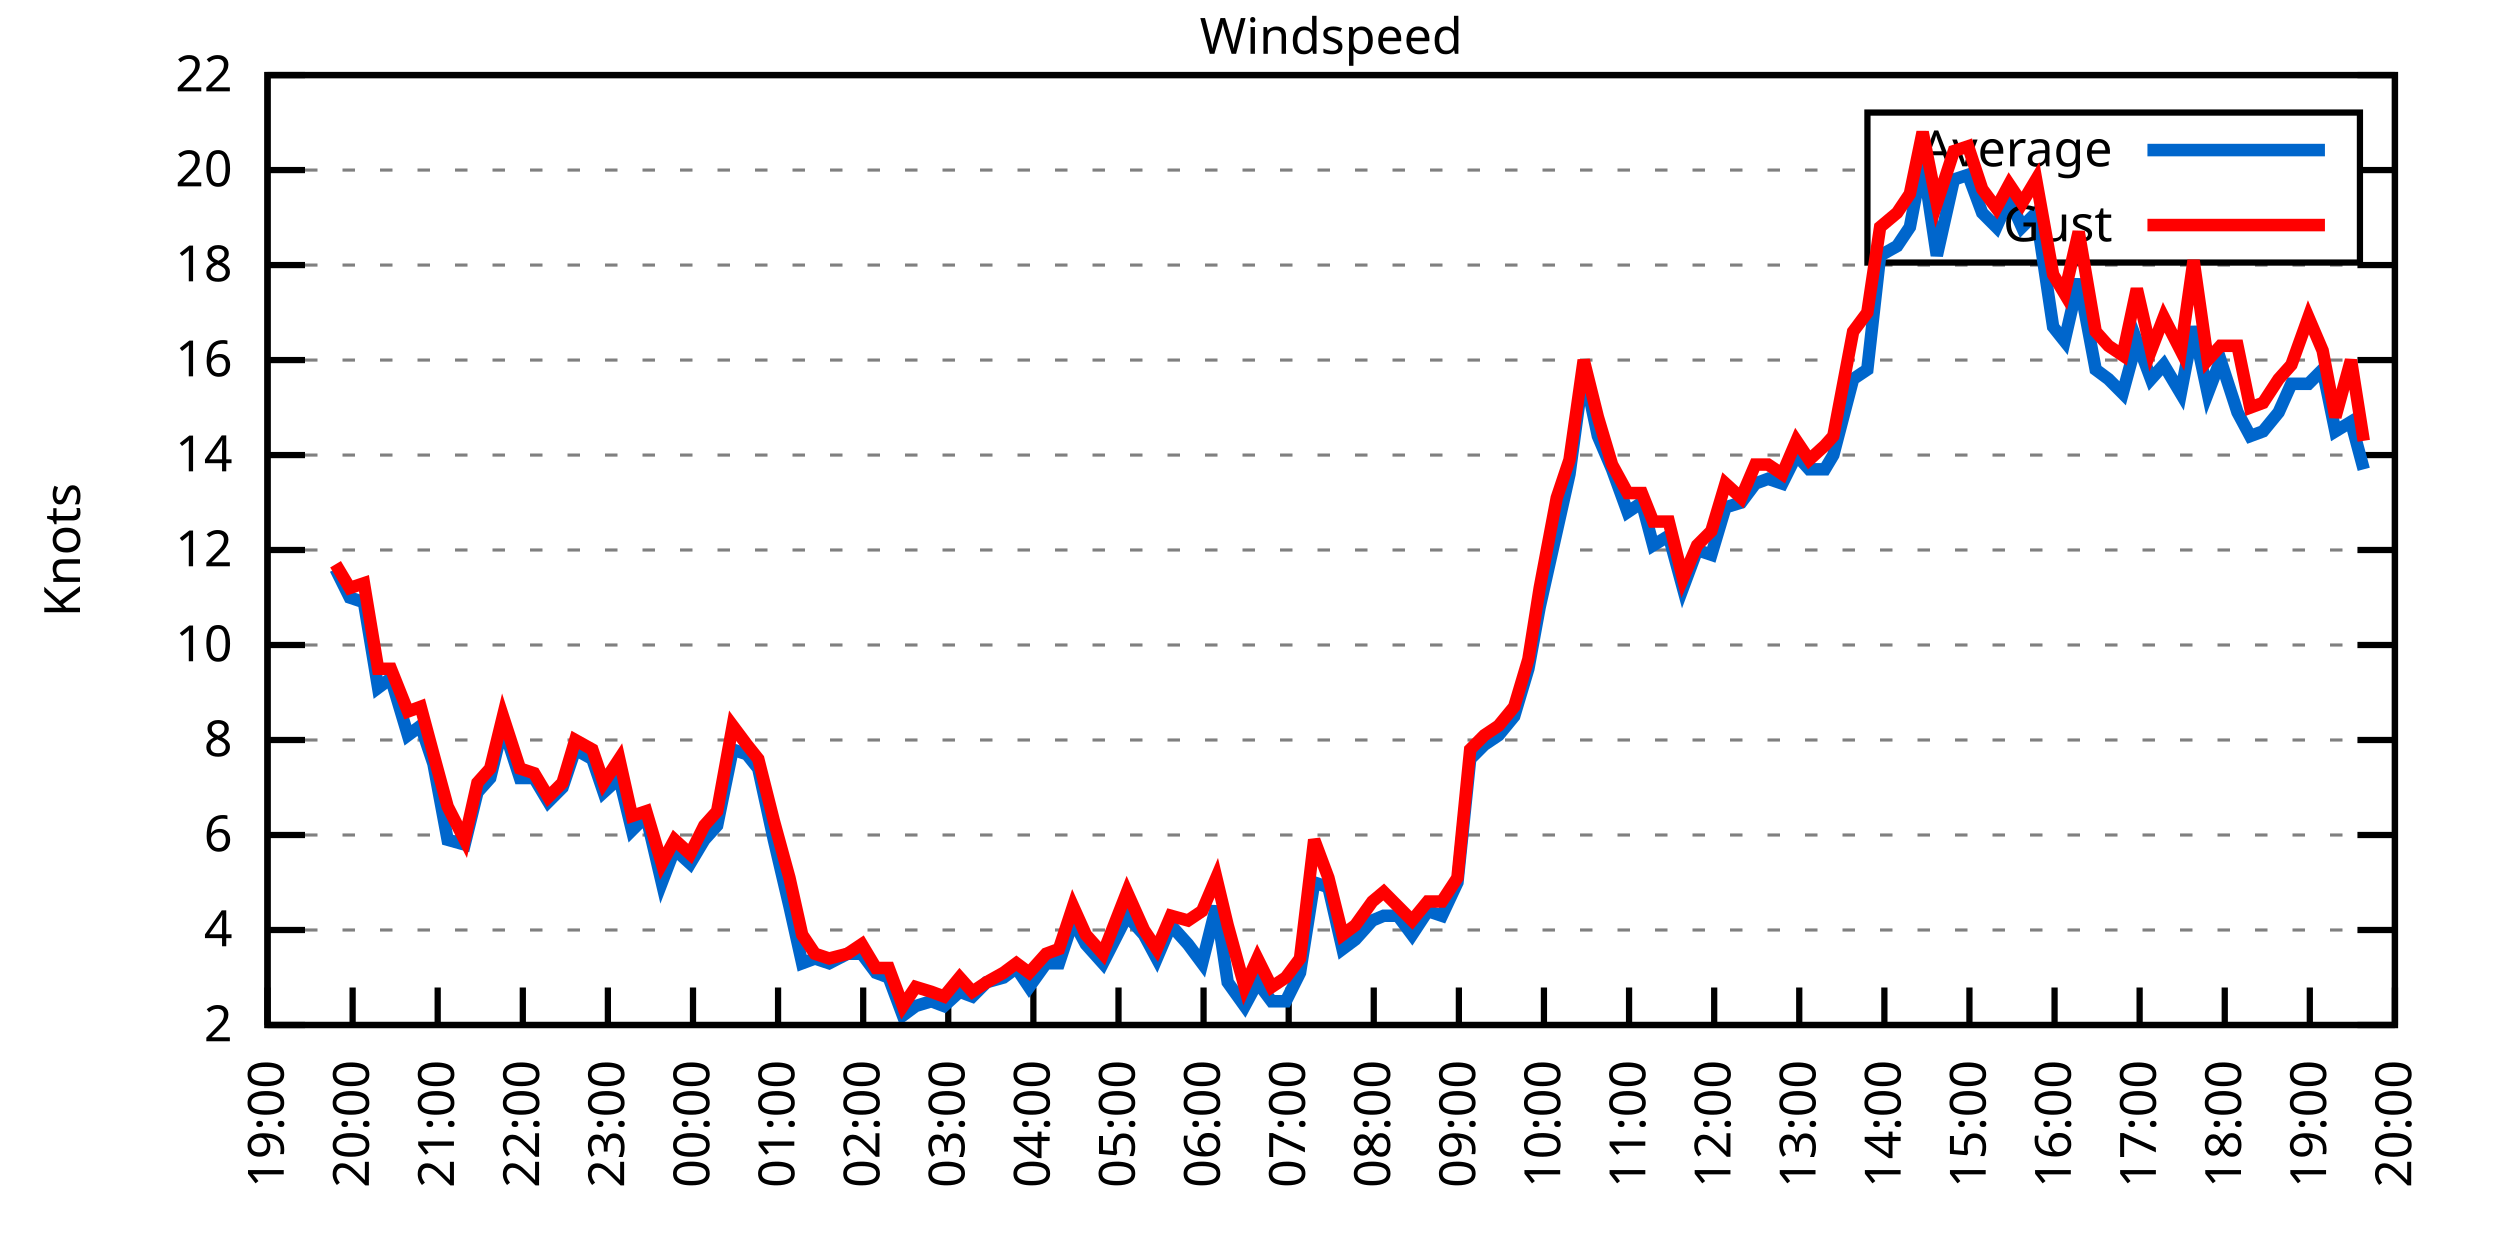
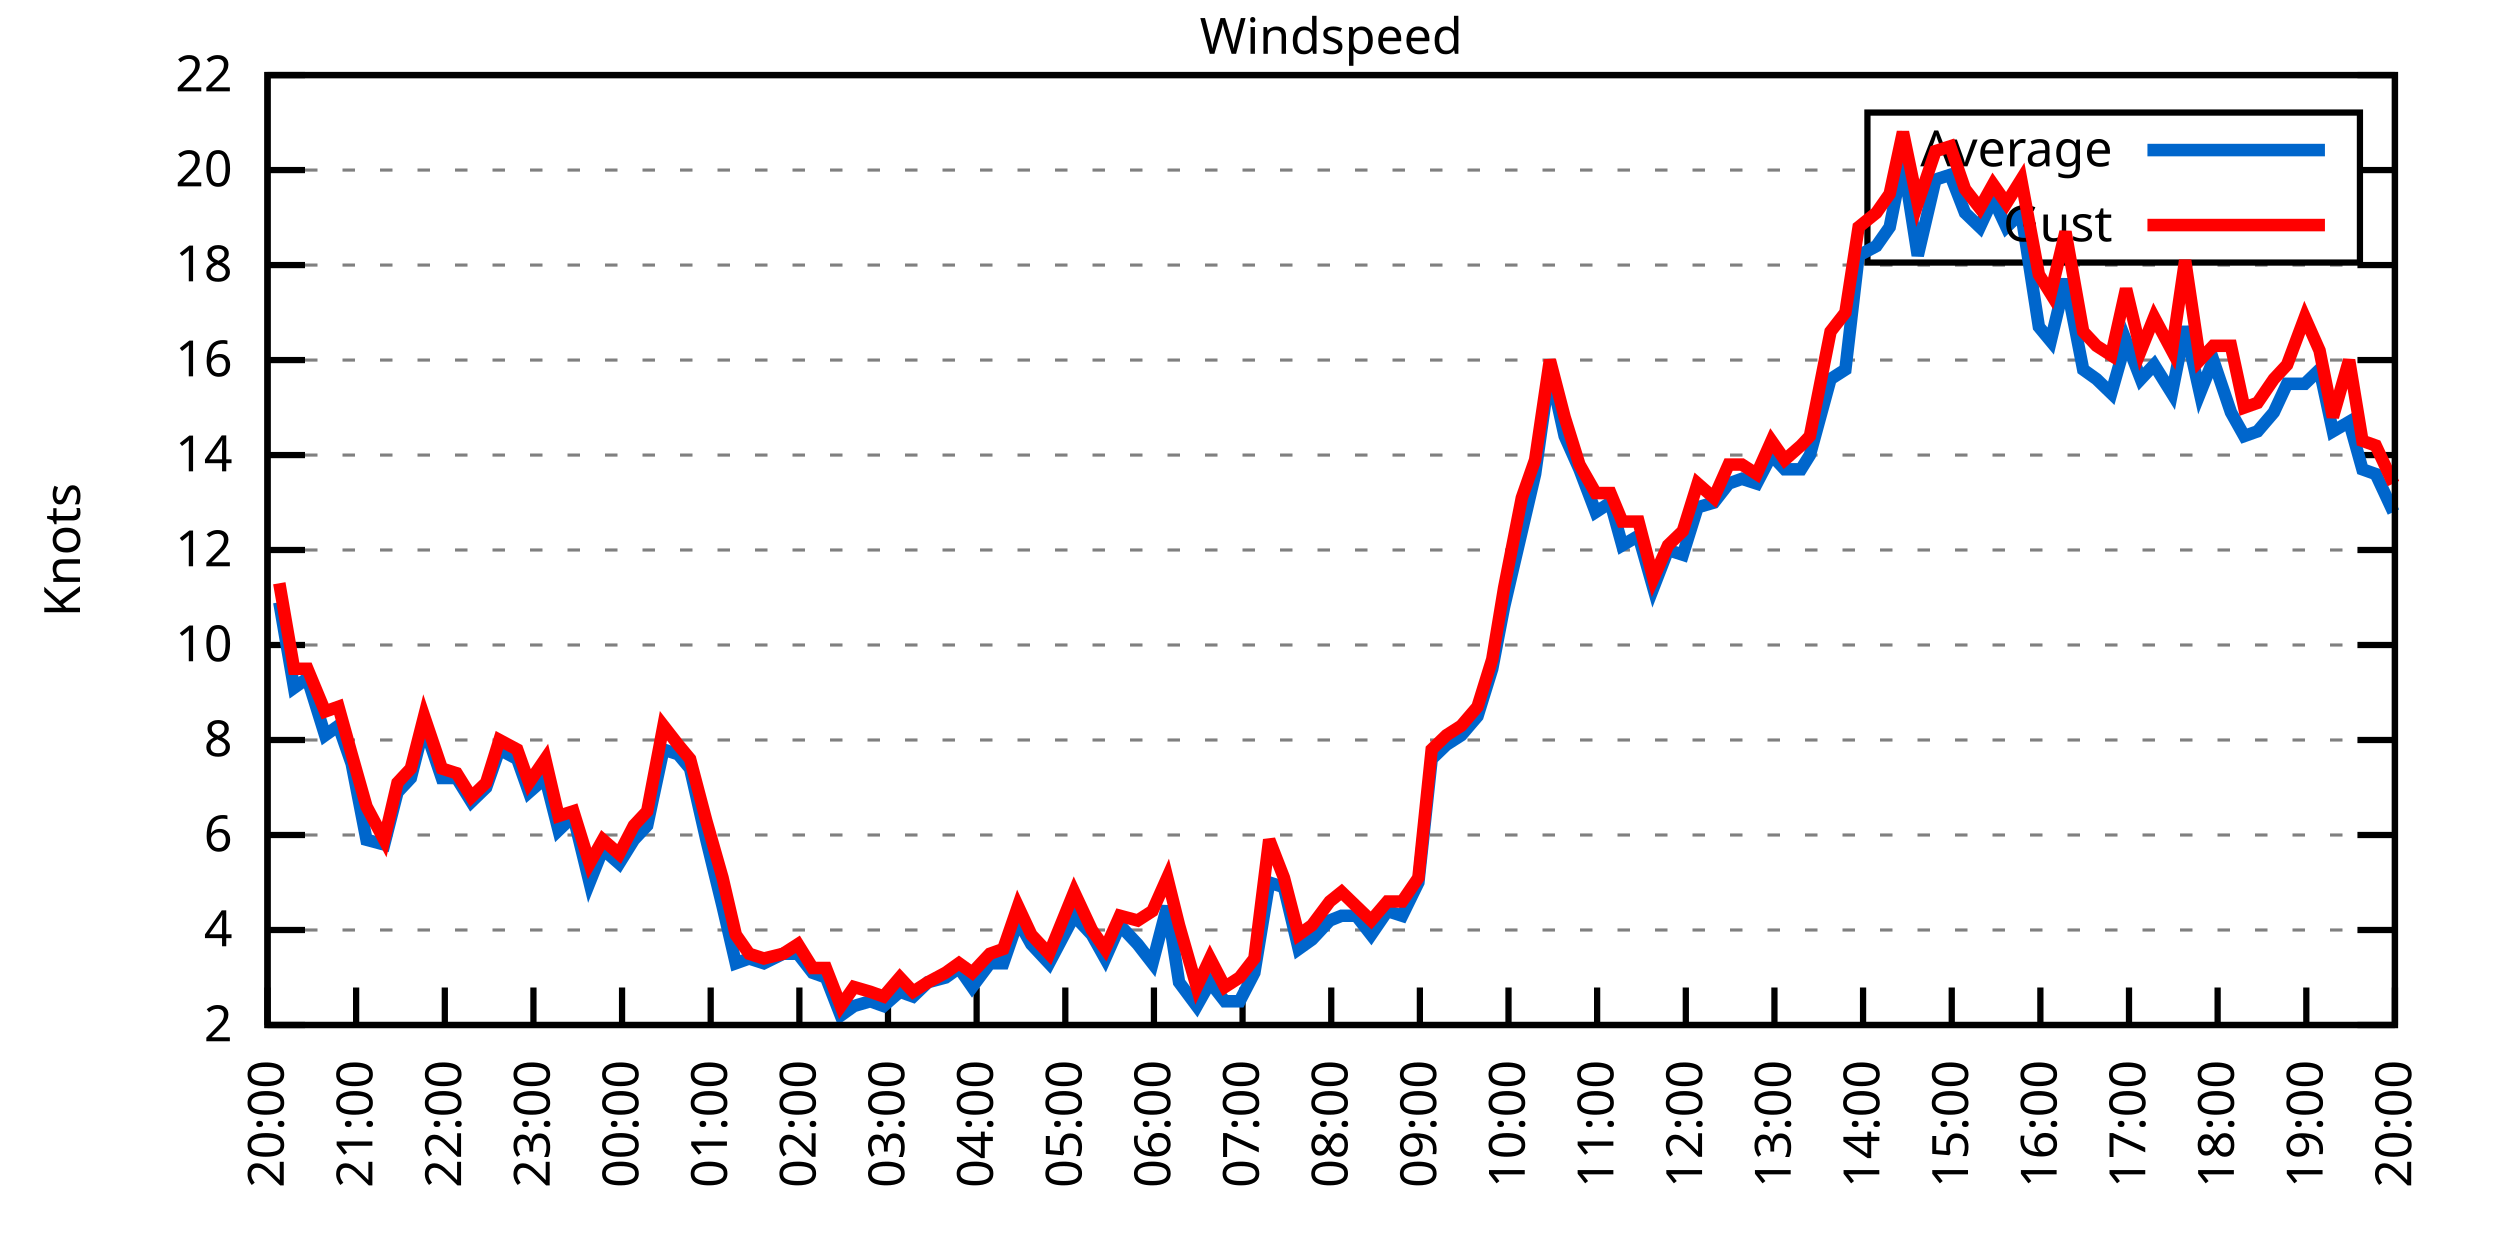
<svg xmlns="http://www.w3.org/2000/svg" xmlns:xlink="http://www.w3.org/1999/xlink" width="400" height="200" viewBox="0 0 400 200">
  <g id="gnuplot_canvas">
    <rect x="0" y="0" width="400" height="200" fill="none" />
    <defs>
      <circle id="gpDot" r="0.5" stroke-width="0.5" stroke="currentColor" />
      <path id="gpPt0" stroke-width="0.333" stroke="currentColor" d="M-1,0 h2 M0,-1 v2" />
      <path id="gpPt1" stroke-width="0.333" stroke="currentColor" d="M-1,-1 L1,1 M1,-1 L-1,1" />
      <path id="gpPt2" stroke-width="0.333" stroke="currentColor" d="M-1,0 L1,0 M0,-1 L0,1 M-1,-1 L1,1 M-1,1 L1,-1" />
      <rect id="gpPt3" stroke-width="0.333" stroke="currentColor" x="-1" y="-1" width="2" height="2" />
      <rect id="gpPt4" stroke-width="0.333" stroke="currentColor" fill="currentColor" x="-1" y="-1" width="2" height="2" />
      <circle id="gpPt5" stroke-width="0.333" stroke="currentColor" cx="0" cy="0" r="1" />
      <use xlink:href="#gpPt5" id="gpPt6" fill="currentColor" stroke="none" />
      <path id="gpPt7" stroke-width="0.333" stroke="currentColor" d="M0,-1.33 L-1.33,0.67 L1.33,0.67 z" />
      <use xlink:href="#gpPt7" id="gpPt8" fill="currentColor" stroke="none" />
      <use xlink:href="#gpPt7" id="gpPt9" stroke="currentColor" transform="rotate(180)" />
      <use xlink:href="#gpPt9" id="gpPt10" fill="currentColor" stroke="none" />
      <use xlink:href="#gpPt3" id="gpPt11" stroke="currentColor" transform="rotate(45)" />
      <use xlink:href="#gpPt11" id="gpPt12" fill="currentColor" stroke="none" />
      <path id="gpPt13" stroke-width="0.333" stroke="currentColor" d="M0,1.330 L1.265,0.411 L0.782,-1.067 L-0.782,-1.076 L-1.265,0.411 z" />
      <use xlink:href="#gpPt13" id="gpPt14" fill="currentColor" stroke="none" />
      <filter id="textbox" filterUnits="objectBoundingBox" x="0" y="0" height="1" width="1">
        <feFlood flood-color="white" flood-opacity="1" result="bgnd" />
        <feComposite in="SourceGraphic" in2="bgnd" operator="atop" />
      </filter>
      <filter id="greybox" filterUnits="objectBoundingBox" x="0" y="0" height="1" width="1">
        <feFlood flood-color="lightgrey" flood-opacity="1" result="grey" />
        <feComposite in="SourceGraphic" in2="grey" operator="atop" />
      </filter>
    </defs>
    <g fill="none" color="white" stroke="currentColor" stroke-width="1.00" stroke-linecap="butt" stroke-linejoin="miter">
</g>
    <g fill="none" color="black" stroke="currentColor" stroke-width="1.00" stroke-linecap="butt" stroke-linejoin="miter">
      <g stroke="none" shape-rendering="crispEdges">
        <polygon fill="rgb(255, 255, 255)" points="42.80,164.00 383.18,164.00 383.18,12.02 42.80,12.02 " />
      </g>
    </g>
    <g fill="none" color="black" stroke="currentColor" stroke-width="1.00" stroke-linecap="butt" stroke-linejoin="miter">
</g>
    <g fill="none" color="black" stroke="black" stroke-width="0.50" stroke-linecap="butt" stroke-linejoin="miter">
</g>
    <g fill="none" color="gray" stroke="currentColor" stroke-width="0.50" stroke-linecap="butt" stroke-linejoin="miter">
      <path stroke="gray" stroke-dasharray="2,4" class="gridline" d="M42.80,164.00 L383.19,164.00  " />
    </g>
    <g fill="none" color="gray" stroke="gray" stroke-width="1.00" stroke-linecap="butt" stroke-linejoin="miter">
</g>
    <g fill="none" color="black" stroke="currentColor" stroke-width="1.00" stroke-linecap="butt" stroke-linejoin="miter">
      <path stroke="black" d="M42.80,164.00 L48.80,164.00 M383.19,164.00 L377.19,164.00  " />
      <g transform="translate(37.20,166.60)" stroke="none" fill="black" font-family="Sans" font-size="8.00" text-anchor="end">
        <text>
          <tspan font-family="Sans"> 2</tspan>
        </text>
      </g>
    </g>
    <g fill="none" color="black" stroke="currentColor" stroke-width="1.00" stroke-linecap="butt" stroke-linejoin="miter">
</g>
    <g fill="none" color="black" stroke="black" stroke-width="0.50" stroke-linecap="butt" stroke-linejoin="miter">
</g>
    <g fill="none" color="gray" stroke="currentColor" stroke-width="0.50" stroke-linecap="butt" stroke-linejoin="miter">
      <path stroke="gray" stroke-dasharray="2,4" class="gridline" d="M42.80,148.80 L383.19,148.80  " />
    </g>
    <g fill="none" color="gray" stroke="gray" stroke-width="1.00" stroke-linecap="butt" stroke-linejoin="miter">
</g>
    <g fill="none" color="black" stroke="currentColor" stroke-width="1.00" stroke-linecap="butt" stroke-linejoin="miter">
      <path stroke="black" d="M42.80,148.80 L48.80,148.80 M383.19,148.80 L377.19,148.80  " />
      <g transform="translate(37.20,151.40)" stroke="none" fill="black" font-family="Sans" font-size="8.00" text-anchor="end">
        <text>
          <tspan font-family="Sans"> 4</tspan>
        </text>
      </g>
    </g>
    <g fill="none" color="black" stroke="currentColor" stroke-width="1.00" stroke-linecap="butt" stroke-linejoin="miter">
</g>
    <g fill="none" color="black" stroke="black" stroke-width="0.50" stroke-linecap="butt" stroke-linejoin="miter">
</g>
    <g fill="none" color="gray" stroke="currentColor" stroke-width="0.50" stroke-linecap="butt" stroke-linejoin="miter">
      <path stroke="gray" stroke-dasharray="2,4" class="gridline" d="M42.80,133.60 L383.19,133.60  " />
    </g>
    <g fill="none" color="gray" stroke="gray" stroke-width="1.00" stroke-linecap="butt" stroke-linejoin="miter">
</g>
    <g fill="none" color="black" stroke="currentColor" stroke-width="1.00" stroke-linecap="butt" stroke-linejoin="miter">
      <path stroke="black" d="M42.80,133.60 L48.80,133.60 M383.19,133.60 L377.19,133.60  " />
      <g transform="translate(37.20,136.20)" stroke="none" fill="black" font-family="Sans" font-size="8.00" text-anchor="end">
        <text>
          <tspan font-family="Sans"> 6</tspan>
        </text>
      </g>
    </g>
    <g fill="none" color="black" stroke="currentColor" stroke-width="1.00" stroke-linecap="butt" stroke-linejoin="miter">
</g>
    <g fill="none" color="black" stroke="black" stroke-width="0.50" stroke-linecap="butt" stroke-linejoin="miter">
</g>
    <g fill="none" color="gray" stroke="currentColor" stroke-width="0.50" stroke-linecap="butt" stroke-linejoin="miter">
      <path stroke="gray" stroke-dasharray="2,4" class="gridline" d="M42.80,118.40 L383.19,118.40  " />
    </g>
    <g fill="none" color="gray" stroke="gray" stroke-width="1.00" stroke-linecap="butt" stroke-linejoin="miter">
</g>
    <g fill="none" color="black" stroke="currentColor" stroke-width="1.00" stroke-linecap="butt" stroke-linejoin="miter">
      <path stroke="black" d="M42.80,118.40 L48.80,118.40 M383.19,118.40 L377.19,118.40  " />
      <g transform="translate(37.20,121.00)" stroke="none" fill="black" font-family="Sans" font-size="8.00" text-anchor="end">
        <text>
          <tspan font-family="Sans"> 8</tspan>
        </text>
      </g>
    </g>
    <g fill="none" color="black" stroke="currentColor" stroke-width="1.00" stroke-linecap="butt" stroke-linejoin="miter">
</g>
    <g fill="none" color="black" stroke="black" stroke-width="0.50" stroke-linecap="butt" stroke-linejoin="miter">
</g>
    <g fill="none" color="gray" stroke="currentColor" stroke-width="0.50" stroke-linecap="butt" stroke-linejoin="miter">
      <path stroke="gray" stroke-dasharray="2,4" class="gridline" d="M42.80,103.20 L383.19,103.20  " />
    </g>
    <g fill="none" color="gray" stroke="gray" stroke-width="1.00" stroke-linecap="butt" stroke-linejoin="miter">
</g>
    <g fill="none" color="black" stroke="currentColor" stroke-width="1.00" stroke-linecap="butt" stroke-linejoin="miter">
      <path stroke="black" d="M42.80,103.20 L48.80,103.20 M383.19,103.20 L377.19,103.20  " />
      <g transform="translate(37.20,105.80)" stroke="none" fill="black" font-family="Sans" font-size="8.00" text-anchor="end">
        <text>
          <tspan font-family="Sans"> 10</tspan>
        </text>
      </g>
    </g>
    <g fill="none" color="black" stroke="currentColor" stroke-width="1.00" stroke-linecap="butt" stroke-linejoin="miter">
</g>
    <g fill="none" color="black" stroke="black" stroke-width="0.50" stroke-linecap="butt" stroke-linejoin="miter">
</g>
    <g fill="none" color="gray" stroke="currentColor" stroke-width="0.50" stroke-linecap="butt" stroke-linejoin="miter">
      <path stroke="gray" stroke-dasharray="2,4" class="gridline" d="M42.80,88.00 L383.19,88.00  " />
    </g>
    <g fill="none" color="gray" stroke="gray" stroke-width="1.00" stroke-linecap="butt" stroke-linejoin="miter">
</g>
    <g fill="none" color="black" stroke="currentColor" stroke-width="1.00" stroke-linecap="butt" stroke-linejoin="miter">
      <path stroke="black" d="M42.80,88.00 L48.80,88.00 M383.19,88.00 L377.19,88.00  " />
      <g transform="translate(37.20,90.60)" stroke="none" fill="black" font-family="Sans" font-size="8.00" text-anchor="end">
        <text>
          <tspan font-family="Sans"> 12</tspan>
        </text>
      </g>
    </g>
    <g fill="none" color="black" stroke="currentColor" stroke-width="1.00" stroke-linecap="butt" stroke-linejoin="miter">
</g>
    <g fill="none" color="black" stroke="black" stroke-width="0.50" stroke-linecap="butt" stroke-linejoin="miter">
</g>
    <g fill="none" color="gray" stroke="currentColor" stroke-width="0.50" stroke-linecap="butt" stroke-linejoin="miter">
      <path stroke="gray" stroke-dasharray="2,4" class="gridline" d="M42.80,72.81 L383.19,72.81  " />
    </g>
    <g fill="none" color="gray" stroke="gray" stroke-width="1.00" stroke-linecap="butt" stroke-linejoin="miter">
</g>
    <g fill="none" color="black" stroke="currentColor" stroke-width="1.00" stroke-linecap="butt" stroke-linejoin="miter">
      <path stroke="black" d="M42.80,72.81 L48.80,72.81 M383.19,72.81 L377.19,72.81  " />
      <g transform="translate(37.20,75.41)" stroke="none" fill="black" font-family="Sans" font-size="8.00" text-anchor="end">
        <text>
          <tspan font-family="Sans"> 14</tspan>
        </text>
      </g>
    </g>
    <g fill="none" color="black" stroke="currentColor" stroke-width="1.00" stroke-linecap="butt" stroke-linejoin="miter">
</g>
    <g fill="none" color="black" stroke="black" stroke-width="0.50" stroke-linecap="butt" stroke-linejoin="miter">
</g>
    <g fill="none" color="gray" stroke="currentColor" stroke-width="0.50" stroke-linecap="butt" stroke-linejoin="miter">
      <path stroke="gray" stroke-dasharray="2,4" class="gridline" d="M42.80,57.61 L383.19,57.61  " />
    </g>
    <g fill="none" color="gray" stroke="gray" stroke-width="1.00" stroke-linecap="butt" stroke-linejoin="miter">
</g>
    <g fill="none" color="black" stroke="currentColor" stroke-width="1.00" stroke-linecap="butt" stroke-linejoin="miter">
      <path stroke="black" d="M42.80,57.61 L48.80,57.61 M383.19,57.61 L377.19,57.61  " />
      <g transform="translate(37.20,60.21)" stroke="none" fill="black" font-family="Sans" font-size="8.00" text-anchor="end">
        <text>
          <tspan font-family="Sans"> 16</tspan>
        </text>
      </g>
    </g>
    <g fill="none" color="black" stroke="currentColor" stroke-width="1.00" stroke-linecap="butt" stroke-linejoin="miter">
</g>
    <g fill="none" color="black" stroke="black" stroke-width="0.50" stroke-linecap="butt" stroke-linejoin="miter">
</g>
    <g fill="none" color="gray" stroke="currentColor" stroke-width="0.50" stroke-linecap="butt" stroke-linejoin="miter">
      <path stroke="gray" stroke-dasharray="2,4" class="gridline" d="M42.80,42.41 L383.19,42.41  " />
    </g>
    <g fill="none" color="gray" stroke="gray" stroke-width="1.00" stroke-linecap="butt" stroke-linejoin="miter">
</g>
    <g fill="none" color="black" stroke="currentColor" stroke-width="1.00" stroke-linecap="butt" stroke-linejoin="miter">
      <path stroke="black" d="M42.80,42.41 L48.80,42.41 M383.19,42.41 L377.19,42.41  " />
      <g transform="translate(37.20,45.01)" stroke="none" fill="black" font-family="Sans" font-size="8.00" text-anchor="end">
        <text>
          <tspan font-family="Sans"> 18</tspan>
        </text>
      </g>
    </g>
    <g fill="none" color="black" stroke="currentColor" stroke-width="1.00" stroke-linecap="butt" stroke-linejoin="miter">
</g>
    <g fill="none" color="black" stroke="black" stroke-width="0.50" stroke-linecap="butt" stroke-linejoin="miter">
</g>
    <g fill="none" color="gray" stroke="currentColor" stroke-width="0.50" stroke-linecap="butt" stroke-linejoin="miter">
      <path stroke="gray" stroke-dasharray="2,4" class="gridline" d="M42.80,27.21 L298.79,27.21 M377.59,27.21 L383.19,27.21  " />
    </g>
    <g fill="none" color="gray" stroke="gray" stroke-width="1.00" stroke-linecap="butt" stroke-linejoin="miter">
</g>
    <g fill="none" color="black" stroke="currentColor" stroke-width="1.00" stroke-linecap="butt" stroke-linejoin="miter">
      <path stroke="black" d="M42.80,27.21 L48.80,27.21 M383.19,27.21 L377.19,27.21  " />
      <g transform="translate(37.20,29.81)" stroke="none" fill="black" font-family="Sans" font-size="8.00" text-anchor="end">
        <text>
          <tspan font-family="Sans"> 20</tspan>
        </text>
      </g>
    </g>
    <g fill="none" color="black" stroke="currentColor" stroke-width="1.00" stroke-linecap="butt" stroke-linejoin="miter">
</g>
    <g fill="none" color="black" stroke="black" stroke-width="0.50" stroke-linecap="butt" stroke-linejoin="miter">
</g>
    <g fill="none" color="gray" stroke="currentColor" stroke-width="0.50" stroke-linecap="butt" stroke-linejoin="miter">
      <path stroke="gray" stroke-dasharray="2,4" class="gridline" d="M42.80,12.01 L383.19,12.01  " />
    </g>
    <g fill="none" color="gray" stroke="gray" stroke-width="1.00" stroke-linecap="butt" stroke-linejoin="miter">
</g>
    <g fill="none" color="black" stroke="currentColor" stroke-width="1.00" stroke-linecap="butt" stroke-linejoin="miter">
      <path stroke="black" d="M42.80,12.01 L48.80,12.01 M383.19,12.01 L377.19,12.01  " />
      <g transform="translate(37.20,14.61)" stroke="none" fill="black" font-family="Sans" font-size="8.00" text-anchor="end">
        <text>
          <tspan font-family="Sans"> 22</tspan>
        </text>
      </g>
    </g>
    <g fill="none" color="black" stroke="currentColor" stroke-width="1.00" stroke-linecap="butt" stroke-linejoin="miter">
      <path stroke="black" d="M42.80,164.00 L42.80,158.00  " />
      <g transform="translate(45.40,169.60) rotate(270.00)" stroke="none" fill="black" font-family="Sans" font-size="8.00" text-anchor="end">
        <text>
-           <tspan font-family="Sans">19:00</tspan>
-         </text>
-       </g>
-     </g>
-     <g fill="none" color="black" stroke="currentColor" stroke-width="1.00" stroke-linecap="butt" stroke-linejoin="miter">
-       <path stroke="black" d="M56.42,164.00 L56.42,158.00  " />
-       <g transform="translate(59.02,169.60) rotate(270.00)" stroke="none" fill="black" font-family="Sans" font-size="8.00" text-anchor="end">
-         <text>
          <tspan font-family="Sans">20:00</tspan>
        </text>
      </g>
    </g>
    <g fill="none" color="black" stroke="currentColor" stroke-width="1.00" stroke-linecap="butt" stroke-linejoin="miter">
-       <path stroke="black" d="M70.03,164.00 L70.03,158.00  " />
-       <g transform="translate(72.63,169.60) rotate(270.00)" stroke="none" fill="black" font-family="Sans" font-size="8.00" text-anchor="end">
+       <path stroke="black" d="M56.98,164.00 L56.98,158.00  " />
+       <g transform="translate(59.58,169.60) rotate(270.00)" stroke="none" fill="black" font-family="Sans" font-size="8.00" text-anchor="end">
        <text>
          <tspan font-family="Sans">21:00</tspan>
        </text>
      </g>
    </g>
    <g fill="none" color="black" stroke="currentColor" stroke-width="1.00" stroke-linecap="butt" stroke-linejoin="miter">
-       <path stroke="black" d="M83.65,164.00 L83.65,158.00  " />
-       <g transform="translate(86.25,169.60) rotate(270.00)" stroke="none" fill="black" font-family="Sans" font-size="8.00" text-anchor="end">
+       <path stroke="black" d="M71.17,164.00 L71.17,158.00  " />
+       <g transform="translate(73.77,169.60) rotate(270.00)" stroke="none" fill="black" font-family="Sans" font-size="8.00" text-anchor="end">
        <text>
          <tspan font-family="Sans">22:00</tspan>
        </text>
      </g>
    </g>
    <g fill="none" color="black" stroke="currentColor" stroke-width="1.00" stroke-linecap="butt" stroke-linejoin="miter">
-       <path stroke="black" d="M97.26,164.00 L97.26,158.00  " />
-       <g transform="translate(99.86,169.60) rotate(270.00)" stroke="none" fill="black" font-family="Sans" font-size="8.00" text-anchor="end">
+       <path stroke="black" d="M85.35,164.00 L85.35,158.00  " />
+       <g transform="translate(87.95,169.60) rotate(270.00)" stroke="none" fill="black" font-family="Sans" font-size="8.00" text-anchor="end">
        <text>
          <tspan font-family="Sans">23:00</tspan>
        </text>
      </g>
    </g>
    <g fill="none" color="black" stroke="currentColor" stroke-width="1.00" stroke-linecap="butt" stroke-linejoin="miter">
-       <path stroke="black" d="M110.88,164.00 L110.88,158.00  " />
-       <g transform="translate(113.48,169.60) rotate(270.00)" stroke="none" fill="black" font-family="Sans" font-size="8.00" text-anchor="end">
+       <path stroke="black" d="M99.53,164.00 L99.53,158.00  " />
+       <g transform="translate(102.13,169.60) rotate(270.00)" stroke="none" fill="black" font-family="Sans" font-size="8.00" text-anchor="end">
        <text>
          <tspan font-family="Sans">00:00</tspan>
        </text>
      </g>
    </g>
    <g fill="none" color="black" stroke="currentColor" stroke-width="1.00" stroke-linecap="butt" stroke-linejoin="miter">
-       <path stroke="black" d="M124.49,164.00 L124.49,158.00  " />
-       <g transform="translate(127.09,169.60) rotate(270.00)" stroke="none" fill="black" font-family="Sans" font-size="8.00" text-anchor="end">
+       <path stroke="black" d="M113.71,164.00 L113.71,158.00  " />
+       <g transform="translate(116.31,169.60) rotate(270.00)" stroke="none" fill="black" font-family="Sans" font-size="8.00" text-anchor="end">
        <text>
          <tspan font-family="Sans">01:00</tspan>
        </text>
      </g>
    </g>
    <g fill="none" color="black" stroke="currentColor" stroke-width="1.00" stroke-linecap="butt" stroke-linejoin="miter">
-       <path stroke="black" d="M138.11,164.00 L138.11,158.00  " />
-       <g transform="translate(140.71,169.60) rotate(270.00)" stroke="none" fill="black" font-family="Sans" font-size="8.00" text-anchor="end">
+       <path stroke="black" d="M127.90,164.00 L127.90,158.00  " />
+       <g transform="translate(130.50,169.60) rotate(270.00)" stroke="none" fill="black" font-family="Sans" font-size="8.00" text-anchor="end">
        <text>
          <tspan font-family="Sans">02:00</tspan>
        </text>
      </g>
    </g>
    <g fill="none" color="black" stroke="currentColor" stroke-width="1.00" stroke-linecap="butt" stroke-linejoin="miter">
-       <path stroke="black" d="M151.72,164.00 L151.72,158.00  " />
-       <g transform="translate(154.32,169.60) rotate(270.00)" stroke="none" fill="black" font-family="Sans" font-size="8.00" text-anchor="end">
+       <path stroke="black" d="M142.08,164.00 L142.08,158.00  " />
+       <g transform="translate(144.68,169.60) rotate(270.00)" stroke="none" fill="black" font-family="Sans" font-size="8.00" text-anchor="end">
        <text>
          <tspan font-family="Sans">03:00</tspan>
        </text>
      </g>
    </g>
    <g fill="none" color="black" stroke="currentColor" stroke-width="1.00" stroke-linecap="butt" stroke-linejoin="miter">
-       <path stroke="black" d="M165.34,164.00 L165.34,158.00  " />
-       <g transform="translate(167.94,169.60) rotate(270.00)" stroke="none" fill="black" font-family="Sans" font-size="8.00" text-anchor="end">
+       <path stroke="black" d="M156.26,164.00 L156.26,158.00  " />
+       <g transform="translate(158.86,169.60) rotate(270.00)" stroke="none" fill="black" font-family="Sans" font-size="8.00" text-anchor="end">
        <text>
          <tspan font-family="Sans">04:00</tspan>
        </text>
      </g>
    </g>
    <g fill="none" color="black" stroke="currentColor" stroke-width="1.00" stroke-linecap="butt" stroke-linejoin="miter">
-       <path stroke="black" d="M178.96,164.00 L178.96,158.00  " />
-       <g transform="translate(181.56,169.60) rotate(270.00)" stroke="none" fill="black" font-family="Sans" font-size="8.00" text-anchor="end">
+       <path stroke="black" d="M170.45,164.00 L170.45,158.00  " />
+       <g transform="translate(173.05,169.60) rotate(270.00)" stroke="none" fill="black" font-family="Sans" font-size="8.00" text-anchor="end">
        <text>
          <tspan font-family="Sans">05:00</tspan>
        </text>
      </g>
    </g>
    <g fill="none" color="black" stroke="currentColor" stroke-width="1.00" stroke-linecap="butt" stroke-linejoin="miter">
-       <path stroke="black" d="M192.57,164.00 L192.57,158.00  " />
-       <g transform="translate(195.17,169.60) rotate(270.00)" stroke="none" fill="black" font-family="Sans" font-size="8.00" text-anchor="end">
+       <path stroke="black" d="M184.63,164.00 L184.63,158.00  " />
+       <g transform="translate(187.23,169.60) rotate(270.00)" stroke="none" fill="black" font-family="Sans" font-size="8.00" text-anchor="end">
        <text>
          <tspan font-family="Sans">06:00</tspan>
        </text>
      </g>
    </g>
    <g fill="none" color="black" stroke="currentColor" stroke-width="1.00" stroke-linecap="butt" stroke-linejoin="miter">
-       <path stroke="black" d="M206.19,164.00 L206.19,158.00  " />
-       <g transform="translate(208.79,169.60) rotate(270.00)" stroke="none" fill="black" font-family="Sans" font-size="8.00" text-anchor="end">
+       <path stroke="black" d="M198.81,164.00 L198.81,158.00  " />
+       <g transform="translate(201.41,169.60) rotate(270.00)" stroke="none" fill="black" font-family="Sans" font-size="8.00" text-anchor="end">
        <text>
          <tspan font-family="Sans">07:00</tspan>
        </text>
      </g>
    </g>
    <g fill="none" color="black" stroke="currentColor" stroke-width="1.00" stroke-linecap="butt" stroke-linejoin="miter">
-       <path stroke="black" d="M219.80,164.00 L219.80,158.00  " />
-       <g transform="translate(222.40,169.60) rotate(270.00)" stroke="none" fill="black" font-family="Sans" font-size="8.00" text-anchor="end">
+       <path stroke="black" d="M213.00,164.00 L213.00,158.00  " />
+       <g transform="translate(215.60,169.60) rotate(270.00)" stroke="none" fill="black" font-family="Sans" font-size="8.00" text-anchor="end">
        <text>
          <tspan font-family="Sans">08:00</tspan>
        </text>
      </g>
    </g>
    <g fill="none" color="black" stroke="currentColor" stroke-width="1.00" stroke-linecap="butt" stroke-linejoin="miter">
-       <path stroke="black" d="M233.42,164.00 L233.42,158.00  " />
-       <g transform="translate(236.02,169.60) rotate(270.00)" stroke="none" fill="black" font-family="Sans" font-size="8.00" text-anchor="end">
+       <path stroke="black" d="M227.18,164.00 L227.18,158.00  " />
+       <g transform="translate(229.78,169.60) rotate(270.00)" stroke="none" fill="black" font-family="Sans" font-size="8.00" text-anchor="end">
        <text>
          <tspan font-family="Sans">09:00</tspan>
        </text>
      </g>
    </g>
    <g fill="none" color="black" stroke="currentColor" stroke-width="1.00" stroke-linecap="butt" stroke-linejoin="miter">
-       <path stroke="black" d="M247.03,164.00 L247.03,158.00  " />
-       <g transform="translate(249.63,169.60) rotate(270.00)" stroke="none" fill="black" font-family="Sans" font-size="8.00" text-anchor="end">
+       <path stroke="black" d="M241.36,164.00 L241.36,158.00  " />
+       <g transform="translate(243.96,169.60) rotate(270.00)" stroke="none" fill="black" font-family="Sans" font-size="8.00" text-anchor="end">
        <text>
          <tspan font-family="Sans">10:00</tspan>
        </text>
      </g>
    </g>
    <g fill="none" color="black" stroke="currentColor" stroke-width="1.00" stroke-linecap="butt" stroke-linejoin="miter">
-       <path stroke="black" d="M260.65,164.00 L260.65,158.00  " />
-       <g transform="translate(263.25,169.60) rotate(270.00)" stroke="none" fill="black" font-family="Sans" font-size="8.00" text-anchor="end">
+       <path stroke="black" d="M255.54,164.00 L255.54,158.00  " />
+       <g transform="translate(258.14,169.60) rotate(270.00)" stroke="none" fill="black" font-family="Sans" font-size="8.00" text-anchor="end">
        <text>
          <tspan font-family="Sans">11:00</tspan>
        </text>
      </g>
    </g>
    <g fill="none" color="black" stroke="currentColor" stroke-width="1.00" stroke-linecap="butt" stroke-linejoin="miter">
-       <path stroke="black" d="M274.27,164.00 L274.27,158.00  " />
-       <g transform="translate(276.87,169.60) rotate(270.00)" stroke="none" fill="black" font-family="Sans" font-size="8.00" text-anchor="end">
+       <path stroke="black" d="M269.73,164.00 L269.73,158.00  " />
+       <g transform="translate(272.33,169.60) rotate(270.00)" stroke="none" fill="black" font-family="Sans" font-size="8.00" text-anchor="end">
        <text>
          <tspan font-family="Sans">12:00</tspan>
        </text>
      </g>
    </g>
    <g fill="none" color="black" stroke="currentColor" stroke-width="1.00" stroke-linecap="butt" stroke-linejoin="miter">
-       <path stroke="black" d="M287.88,164.00 L287.88,158.00  " />
-       <g transform="translate(290.48,169.60) rotate(270.00)" stroke="none" fill="black" font-family="Sans" font-size="8.00" text-anchor="end">
+       <path stroke="black" d="M283.91,164.00 L283.91,158.00  " />
+       <g transform="translate(286.51,169.60) rotate(270.00)" stroke="none" fill="black" font-family="Sans" font-size="8.00" text-anchor="end">
        <text>
          <tspan font-family="Sans">13:00</tspan>
        </text>
      </g>
    </g>
    <g fill="none" color="black" stroke="currentColor" stroke-width="1.00" stroke-linecap="butt" stroke-linejoin="miter">
-       <path stroke="black" d="M301.50,164.00 L301.50,158.00  " />
-       <g transform="translate(304.10,169.60) rotate(270.00)" stroke="none" fill="black" font-family="Sans" font-size="8.00" text-anchor="end">
+       <path stroke="black" d="M298.09,164.00 L298.09,158.00  " />
+       <g transform="translate(300.69,169.60) rotate(270.00)" stroke="none" fill="black" font-family="Sans" font-size="8.00" text-anchor="end">
        <text>
          <tspan font-family="Sans">14:00</tspan>
        </text>
      </g>
    </g>
    <g fill="none" color="black" stroke="currentColor" stroke-width="1.00" stroke-linecap="butt" stroke-linejoin="miter">
-       <path stroke="black" d="M315.11,164.00 L315.11,158.00  " />
-       <g transform="translate(317.71,169.60) rotate(270.00)" stroke="none" fill="black" font-family="Sans" font-size="8.00" text-anchor="end">
+       <path stroke="black" d="M312.28,164.00 L312.28,158.00  " />
+       <g transform="translate(314.88,169.60) rotate(270.00)" stroke="none" fill="black" font-family="Sans" font-size="8.00" text-anchor="end">
        <text>
          <tspan font-family="Sans">15:00</tspan>
        </text>
      </g>
    </g>
    <g fill="none" color="black" stroke="currentColor" stroke-width="1.00" stroke-linecap="butt" stroke-linejoin="miter">
-       <path stroke="black" d="M328.73,164.00 L328.73,158.00  " />
-       <g transform="translate(331.33,169.60) rotate(270.00)" stroke="none" fill="black" font-family="Sans" font-size="8.00" text-anchor="end">
+       <path stroke="black" d="M326.46,164.00 L326.46,158.00  " />
+       <g transform="translate(329.06,169.60) rotate(270.00)" stroke="none" fill="black" font-family="Sans" font-size="8.00" text-anchor="end">
        <text>
          <tspan font-family="Sans">16:00</tspan>
        </text>
      </g>
    </g>
    <g fill="none" color="black" stroke="currentColor" stroke-width="1.00" stroke-linecap="butt" stroke-linejoin="miter">
-       <path stroke="black" d="M342.34,164.00 L342.34,158.00  " />
-       <g transform="translate(344.94,169.60) rotate(270.00)" stroke="none" fill="black" font-family="Sans" font-size="8.00" text-anchor="end">
+       <path stroke="black" d="M340.64,164.00 L340.64,158.00  " />
+       <g transform="translate(343.24,169.60) rotate(270.00)" stroke="none" fill="black" font-family="Sans" font-size="8.00" text-anchor="end">
        <text>
          <tspan font-family="Sans">17:00</tspan>
        </text>
      </g>
    </g>
    <g fill="none" color="black" stroke="currentColor" stroke-width="1.00" stroke-linecap="butt" stroke-linejoin="miter">
-       <path stroke="black" d="M355.96,164.00 L355.96,158.00  " />
-       <g transform="translate(358.56,169.60) rotate(270.00)" stroke="none" fill="black" font-family="Sans" font-size="8.00" text-anchor="end">
+       <path stroke="black" d="M354.82,164.00 L354.82,158.00  " />
+       <g transform="translate(357.42,169.60) rotate(270.00)" stroke="none" fill="black" font-family="Sans" font-size="8.00" text-anchor="end">
        <text>
          <tspan font-family="Sans">18:00</tspan>
        </text>
      </g>
    </g>
    <g fill="none" color="black" stroke="currentColor" stroke-width="1.00" stroke-linecap="butt" stroke-linejoin="miter">
-       <path stroke="black" d="M369.57,164.00 L369.57,158.00  " />
-       <g transform="translate(372.17,169.60) rotate(270.00)" stroke="none" fill="black" font-family="Sans" font-size="8.00" text-anchor="end">
+       <path stroke="black" d="M369.01,164.00 L369.01,158.00  " />
+       <g transform="translate(371.61,169.60) rotate(270.00)" stroke="none" fill="black" font-family="Sans" font-size="8.00" text-anchor="end">
        <text>
          <tspan font-family="Sans">19:00</tspan>
        </text>
      </g>
    </g>
    <g fill="none" color="black" stroke="currentColor" stroke-width="1.00" stroke-linecap="butt" stroke-linejoin="miter">
      <path stroke="black" d="M383.19,164.00 L383.19,158.00  " />
      <g transform="translate(385.79,169.60) rotate(270.00)" stroke="none" fill="black" font-family="Sans" font-size="8.00" text-anchor="end">
        <text>
          <tspan font-family="Sans">20:00</tspan>
        </text>
      </g>
    </g>
    <g fill="none" color="black" stroke="currentColor" stroke-width="1.00" stroke-linecap="butt" stroke-linejoin="miter">
</g>
    <g fill="none" color="black" stroke="currentColor" stroke-width="1.00" stroke-linecap="butt" stroke-linejoin="miter">
      <path stroke="black" d="M42.80,12.01 L42.80,164.00 L383.19,164.00 L383.19,12.01 L42.80,12.01 Z  " />
    </g>
    <g fill="none" color="black" stroke="currentColor" stroke-width="1.00" stroke-linecap="butt" stroke-linejoin="miter">
</g>
    <g fill="none" color="black" stroke="currentColor" stroke-width="1.00" stroke-linecap="butt" stroke-linejoin="miter">
      <path stroke="black" d="M298.79,42.01 L298.79,18.01 L377.59,18.01 L377.59,42.01 L298.79,42.01 Z  " />
    </g>
    <g id="Windspeed_plot_1">
      <g fill="none" color="white" stroke="black" stroke-width="2.00" stroke-linecap="butt" stroke-linejoin="miter">
</g>
      <g fill="none" color="black" stroke="currentColor" stroke-width="2.00" stroke-linecap="butt" stroke-linejoin="miter">
        <g transform="translate(337.99,26.61)" stroke="none" fill="black" font-family="Sans" font-size="8.00" text-anchor="end">
          <text>
            <tspan font-family="Sans">Average</tspan>
          </text>
        </g>
      </g>
      <g fill="none" color="black" stroke="currentColor" stroke-width="2.00" stroke-linecap="butt" stroke-linejoin="miter">
-         <path stroke="rgb(  0, 102, 204)" d="M343.59,24.01 L371.99,24.01 M53.69,91.04 L55.96,95.60 L58.23,96.36 L60.50,110.04 L62.54,108.52 L65.27,117.64   L67.31,116.12 L69.35,122.20 L71.62,134.36 L74.34,135.12 L76.39,126.76 L78.43,124.48 L80.47,116.12 L83.19,124.48   L85.46,124.48 L87.73,128.28 L90.00,126.00 L92.04,119.92 L94.77,121.44 L96.58,126.76 L99.08,124.48 L101.12,132.84   L103.39,130.56 L105.89,141.20 L107.93,135.88 L110.42,138.16 L112.69,134.36 L114.74,132.08 L117.23,119.92 L119.50,120.68   L121.32,122.96 L123.81,134.36 L126.31,145.00 L128.35,154.12 L130.39,153.36 L132.66,154.12 L135.61,152.60 L137.88,152.60   L140.15,155.64 L142.19,156.40 L144.46,162.48 L146.51,160.96 L149.00,160.20 L151.04,160.96 L153.54,158.68 L155.58,159.44   L157.85,157.16 L160.57,156.40 L162.62,154.88 L164.66,157.92 L167.38,154.12 L169.43,154.12 L171.69,147.28 L173.74,151.08   L176.46,154.12 L180.32,146.52 L183.04,149.56 L185.08,153.36 L187.35,148.04 L190.08,151.08 L192.34,154.12 L194.61,145.00   L196.43,157.16 L199.15,160.96 L201.19,157.16 L203.46,160.20 L205.73,160.20 L208.00,155.64 L210.27,141.20 L212.54,141.96   L214.81,151.84 L216.85,150.32 L219.58,147.28 L221.39,146.52 L223.66,146.52 L225.93,149.56 L228.43,145.76 L230.70,146.52   L233.19,141.20 L235.23,121.44 L237.50,119.16 L239.77,117.64 L242.27,114.60 L244.54,107.00 L246.35,97.12 L249.08,84.97   L251.12,75.85 L253.39,59.13 L255.66,69.77 L257.93,75.09 L260.42,81.93 L262.69,80.41 L264.51,87.25 L267.00,85.73   L269.27,94.08 L271.54,88.00 L273.81,88.76 L276.08,81.17 L278.58,80.41 L280.85,77.37 L282.89,76.61 L285.16,77.37   L287.43,72.81 L289.47,75.09 L291.97,75.09 L293.33,72.81 L296.50,60.65 L298.77,59.13 L300.82,40.89 L303.54,39.37   L305.58,36.33 L307.62,25.69 L309.89,40.89 L312.62,28.73 L314.89,27.97 L317.15,34.05 L319.42,36.33 L321.47,31.77   L323.51,36.33 L325.78,34.05 L328.50,52.29 L330.32,54.57 L332.59,44.69 L335.31,59.13 L337.35,60.65 L339.62,62.93   L341.89,54.57 L344.16,60.65 L346.20,58.37 L348.92,62.93 L350.97,52.29 L353.24,62.93 L355.28,57.61 L358.00,65.97   L360.04,69.77 L362.09,69.01 L364.58,65.97 L366.62,61.41 L369.35,61.41 L371.62,59.13 L373.66,69.01 L376.16,67.49   L378.20,75.09  " />
+         <path stroke="rgb(  0, 102, 204)" d="M343.59,24.01 L371.99,24.01 M44.69,96.36 L47.05,110.04 L49.18,108.52 L52.02,117.64 L54.15,116.12 L56.27,122.20   L58.64,134.36 L61.47,135.12 L63.60,126.76 L65.73,124.48 L67.86,116.12 L70.69,124.48 L73.06,124.48 L75.42,128.28   L77.78,126.00 L79.91,119.92 L82.75,121.44 L84.64,126.76 L87.24,124.48 L89.37,132.84 L91.73,130.56 L94.33,141.20   L96.46,135.88 L99.06,138.16 L101.42,134.36 L103.55,132.08 L106.15,119.92 L108.51,120.68 L110.41,122.96 L113.01,134.36   L115.61,145.00 L117.73,154.12 L119.86,153.36 L122.22,154.12 L125.30,152.60 L127.66,152.60 L130.02,155.64 L132.15,156.40   L134.52,162.48 L136.64,160.96 L139.24,160.20 L141.37,160.96 L143.97,158.68 L146.10,159.44 L148.46,157.16 L151.30,156.40   L153.43,154.88 L155.55,157.92 L158.39,154.12 L160.52,154.12 L162.88,147.28 L165.01,151.08 L167.85,154.12 L171.86,146.52   L174.70,149.56 L176.83,153.36 L179.19,148.04 L182.03,151.08 L184.39,154.12 L186.76,145.00 L188.65,157.16 L191.48,160.96   L193.61,157.16 L195.98,160.20 L198.34,160.20 L200.70,155.64 L203.07,141.20 L205.43,141.96 L207.79,151.84 L209.92,150.32   L212.76,147.28 L214.65,146.52 L217.01,146.52 L219.38,149.56 L221.98,145.76 L224.34,146.52 L226.94,141.20 L229.07,121.44   L231.43,119.16 L233.80,117.64 L236.40,114.60 L238.76,107.00 L240.65,97.12 L243.49,84.97 L245.62,75.85 L247.98,59.13   L250.34,69.77 L252.71,75.09 L255.31,81.93 L257.67,80.41 L259.56,87.25 L262.16,85.73 L264.53,94.08 L266.89,88.00   L269.25,88.76 L271.62,81.17 L274.22,80.41 L276.58,77.37 L278.71,76.61 L281.07,77.37 L283.44,72.81 L285.56,75.09   L288.16,75.09 L289.58,72.81 L292.89,60.65 L295.26,59.13 L297.38,40.89 L300.22,39.37 L302.35,36.33 L304.47,25.69   L306.84,40.89 L309.68,28.73 L312.04,27.97 L314.40,34.05 L316.77,36.33 L318.89,31.77 L321.02,36.33 L323.39,34.05   L326.22,52.29 L328.11,54.57 L330.48,44.69 L333.31,59.13 L335.44,60.65 L337.80,62.93 L340.17,54.57 L342.53,60.65   L344.66,58.37 L347.50,62.93 L349.62,52.29 L351.99,62.93 L354.12,57.61 L356.95,65.97 L359.08,69.77 L361.21,69.01   L363.81,65.97 L365.93,61.41 L368.77,61.41 L371.13,59.13 L373.26,69.01 L375.86,67.49 L377.99,75.09 L380.12,75.85   L382.95,81.93  " />
      </g>
    </g>
    <g id="Windspeed_plot_2">
      <g fill="none" color="black" stroke="currentColor" stroke-width="2.00" stroke-linecap="butt" stroke-linejoin="miter">
        <g transform="translate(337.99,38.61)" stroke="none" fill="black" font-family="Sans" font-size="8.00" text-anchor="end">
          <text>
            <tspan font-family="Sans">Gust</tspan>
          </text>
        </g>
      </g>
      <g fill="none" color="black" stroke="currentColor" stroke-width="2.00" stroke-linecap="butt" stroke-linejoin="miter">
-         <path stroke="rgb(255,   0,   0)" d="M343.59,36.01 L371.99,36.01 M53.69,90.28 L55.96,94.08 L58.23,93.32 L60.50,107.00 L62.54,107.00 L65.27,113.84   L67.31,113.08 L69.35,120.68 L71.62,129.04 L74.34,134.36 L76.39,125.24 L78.43,122.96 L80.47,114.60 L83.19,122.96   L85.46,123.72 L87.73,127.52 L90.00,125.24 L92.04,118.40 L94.77,119.92 L96.58,125.24 L99.08,121.44 L101.12,130.56   L103.39,129.80 L105.89,138.16 L107.93,134.36 L110.42,136.64 L112.69,132.08 L114.74,129.80 L117.23,116.12 L119.50,119.16   L121.32,121.44 L123.81,131.32 L126.31,140.44 L128.35,149.56 L130.39,152.60 L132.66,153.36 L135.61,152.60 L137.88,151.08   L140.15,154.88 L142.19,154.88 L144.46,160.96 L146.51,157.92 L149.00,158.68 L151.04,159.44 L153.54,156.40 L155.58,158.68   L157.85,157.16 L160.57,155.64 L162.62,154.12 L164.66,155.64 L167.38,152.60 L169.43,151.84 L171.69,145.00 L173.74,149.56   L176.46,152.60 L180.32,142.72 L183.04,148.80 L185.08,151.84 L187.35,146.52 L190.08,147.28 L192.34,145.76 L194.61,140.44   L196.43,148.04 L199.15,157.92 L201.19,153.36 L203.46,157.92 L205.73,156.40 L208.00,153.36 L210.27,134.36 L212.54,140.44   L214.81,149.56 L216.85,148.04 L219.58,144.24 L221.39,142.72 L223.66,145.00 L225.93,147.28 L228.43,144.24 L230.70,144.24   L233.19,140.44 L235.23,119.92 L237.50,117.64 L239.77,116.12 L242.27,113.08 L244.54,105.48 L246.35,94.08 L249.08,79.65   L251.12,73.57 L253.39,57.61 L255.66,66.73 L257.93,74.33 L260.42,78.89 L262.69,78.89 L264.51,83.45 L267.00,83.45   L269.27,92.56 L271.54,87.25 L273.81,84.97 L276.08,77.37 L278.58,79.65 L280.85,74.33 L282.89,74.33 L285.16,75.85   L287.43,70.53 L289.47,73.57 L291.97,71.29 L293.33,69.77 L296.50,53.05 L298.77,50.01 L300.82,36.33 L303.54,34.05   L305.58,31.01 L307.62,21.13 L309.89,32.53 L312.62,24.17 L314.89,23.41 L317.15,30.25 L319.42,33.29 L321.47,29.49   L323.51,32.53 L325.78,28.73 L328.50,43.93 L330.32,46.97 L332.59,37.09 L335.31,53.05 L337.35,55.33 L339.62,56.85   L341.89,46.21 L344.16,56.09 L346.20,50.77 L348.92,56.09 L350.97,41.65 L353.24,57.61 L355.28,55.33 L358.00,55.33   L360.04,65.21 L362.09,64.45 L364.58,60.65 L366.62,58.37 L369.35,50.77 L371.62,56.09 L373.66,66.73 L376.16,57.61   L378.20,70.53  " />
+         <path stroke="rgb(255,   0,   0)" d="M343.59,36.01 L371.99,36.01 M44.69,93.32 L47.05,107.00 L49.18,107.00 L52.02,113.84 L54.15,113.08 L56.27,120.68   L58.64,129.04 L61.47,134.36 L63.60,125.24 L65.73,122.96 L67.86,114.60 L70.69,122.96 L73.06,123.72 L75.42,127.52   L77.78,125.24 L79.91,118.40 L82.75,119.92 L84.64,125.24 L87.24,121.44 L89.37,130.56 L91.73,129.80 L94.33,138.16   L96.46,134.36 L99.06,136.64 L101.42,132.08 L103.55,129.80 L106.15,116.12 L108.51,119.16 L110.41,121.44 L113.01,131.32   L115.61,140.44 L117.73,149.56 L119.86,152.60 L122.22,153.36 L125.30,152.60 L127.66,151.08 L130.02,154.88 L132.15,154.88   L134.52,160.96 L136.64,157.92 L139.24,158.68 L141.37,159.44 L143.97,156.40 L146.10,158.68 L148.46,157.16 L151.30,155.64   L153.43,154.12 L155.55,155.64 L158.39,152.60 L160.52,151.84 L162.88,145.00 L165.01,149.56 L167.85,152.60 L171.86,142.72   L174.70,148.80 L176.83,151.84 L179.19,146.52 L182.03,147.28 L184.39,145.76 L186.76,140.44 L188.65,148.04 L191.48,157.92   L193.61,153.36 L195.98,157.92 L198.34,156.40 L200.70,153.36 L203.07,134.36 L205.43,140.44 L207.79,149.56 L209.92,148.04   L212.76,144.24 L214.65,142.72 L217.01,145.00 L219.38,147.28 L221.98,144.24 L224.34,144.24 L226.94,140.44 L229.07,119.92   L231.43,117.64 L233.80,116.12 L236.40,113.08 L238.76,105.48 L240.65,94.08 L243.49,79.65 L245.62,73.57 L247.98,57.61   L250.34,66.73 L252.71,74.33 L255.31,78.89 L257.67,78.89 L259.56,83.45 L262.16,83.45 L264.53,92.56 L266.89,87.25   L269.25,84.97 L271.62,77.37 L274.22,79.65 L276.58,74.33 L278.71,74.33 L281.07,75.85 L283.44,70.53 L285.56,73.57   L288.16,71.29 L289.58,69.77 L292.89,53.05 L295.26,50.01 L297.38,36.33 L300.22,34.05 L302.35,31.01 L304.47,21.13   L306.84,32.53 L309.68,24.17 L312.04,23.41 L314.40,30.25 L316.77,33.29 L318.89,29.49 L321.02,32.53 L323.39,28.73   L326.22,43.93 L328.11,46.97 L330.48,37.09 L333.31,53.05 L335.44,55.33 L337.80,56.85 L340.17,46.21 L342.53,56.09   L344.66,50.77 L347.50,56.09 L349.62,41.65 L351.99,57.61 L354.12,55.33 L356.95,55.33 L359.08,65.21 L361.21,64.45   L363.81,60.65 L365.93,58.37 L368.77,50.77 L371.13,56.09 L373.26,66.73 L375.86,57.61 L377.99,70.53 L380.12,71.29   L382.95,77.37  " />
      </g>
    </g>
    <g fill="none" color="black" stroke="currentColor" stroke-width="2.00" stroke-linecap="butt" stroke-linejoin="miter">
</g>
    <g fill="none" color="black" stroke="black" stroke-width="1.00" stroke-linecap="butt" stroke-linejoin="miter">
</g>
    <g fill="none" color="black" stroke="currentColor" stroke-width="1.00" stroke-linecap="butt" stroke-linejoin="miter">
      <path stroke="black" d="M42.80,12.01 L42.80,164.00 L383.19,164.00 L383.19,12.01 L42.80,12.01 Z  " />
      <g transform="translate(12.80,88.01) rotate(270.00)" stroke="none" fill="black" font-family="Sans" font-size="8.00" text-anchor="middle">
        <text>
          <tspan font-family="Sans">Knots</tspan>
        </text>
      </g>
    </g>
    <g fill="none" color="black" stroke="currentColor" stroke-width="1.00" stroke-linecap="butt" stroke-linejoin="miter">
</g>
    <g fill="none" color="black" stroke="currentColor" stroke-width="1.00" stroke-linecap="butt" stroke-linejoin="miter">
      <g transform="translate(212.99,8.61)" stroke="none" fill="black" font-family="Sans" font-size="8.00" text-anchor="middle">
        <text>
          <tspan font-family="Sans">Windspeed</tspan>
        </text>
      </g>
    </g>
    <g fill="none" color="black" stroke="currentColor" stroke-width="1.00" stroke-linecap="butt" stroke-linejoin="miter">
</g>
  </g>
</svg>
